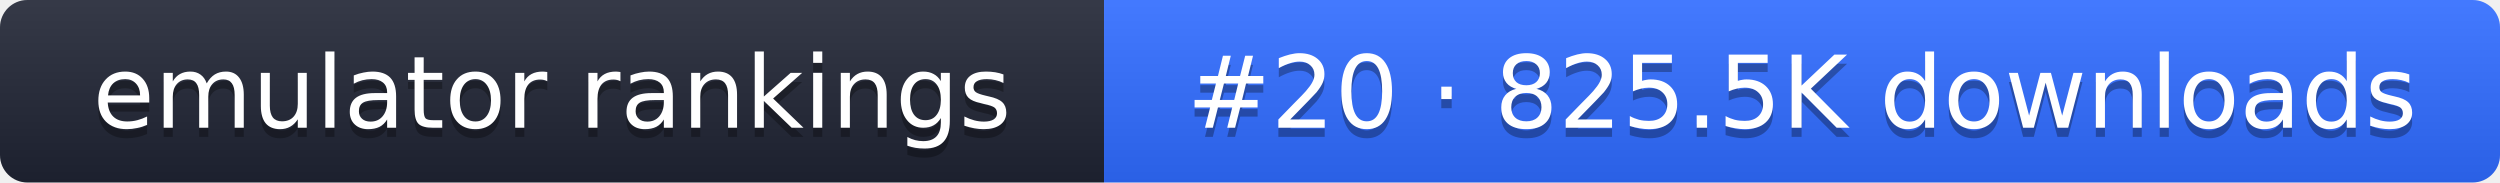
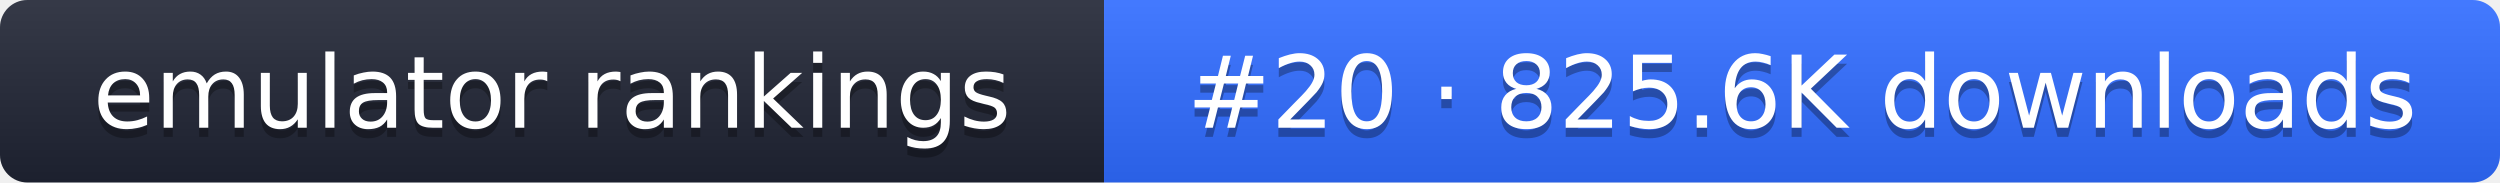
- <svg xmlns="http://www.w3.org/2000/svg" width="274" height="20" role="img" aria-label="emulator rankings: #20 · 825.5K downloads">
+ <svg xmlns="http://www.w3.org/2000/svg" width="274" height="20" role="img" aria-label="emulator rankings: #20 · 825.6K downloads">
  <linearGradient id="g" x2="0" y2="100%">
    <stop offset="0" stop-color="#fff" stop-opacity=".1" />
    <stop offset="1" stop-opacity=".1" />
  </linearGradient>
  <clipPath id="r">
    <rect width="274" height="20" rx="3" fill="#fff" />
  </clipPath>
  <g clip-path="url(#r)">
    <rect width="121" height="20" fill="#1f2433" />
    <rect x="121" width="153" height="20" fill="#2f6bff" />
    <rect width="274" height="20" fill="url(#g)" />
  </g>
  <g fill="#fff" text-anchor="middle" font-family="Verdana,DejaVu Sans,sans-serif" font-size="11">
    <text x="60.5" y="15" fill="#010101" fill-opacity=".3">emulator rankings</text>
    <text x="60.5" y="14">emulator rankings</text>
-     <text x="197.5" y="15" fill="#010101" fill-opacity=".3">#20 · 825.5K downloads</text>
-     <text x="197.5" y="14">#20 · 825.5K downloads</text>
+     <text x="197.5" y="15" fill="#010101" fill-opacity=".3">#20 · 825.6K downloads</text>
+     <text x="197.5" y="14">#20 · 825.6K downloads</text>
  </g>
</svg>
